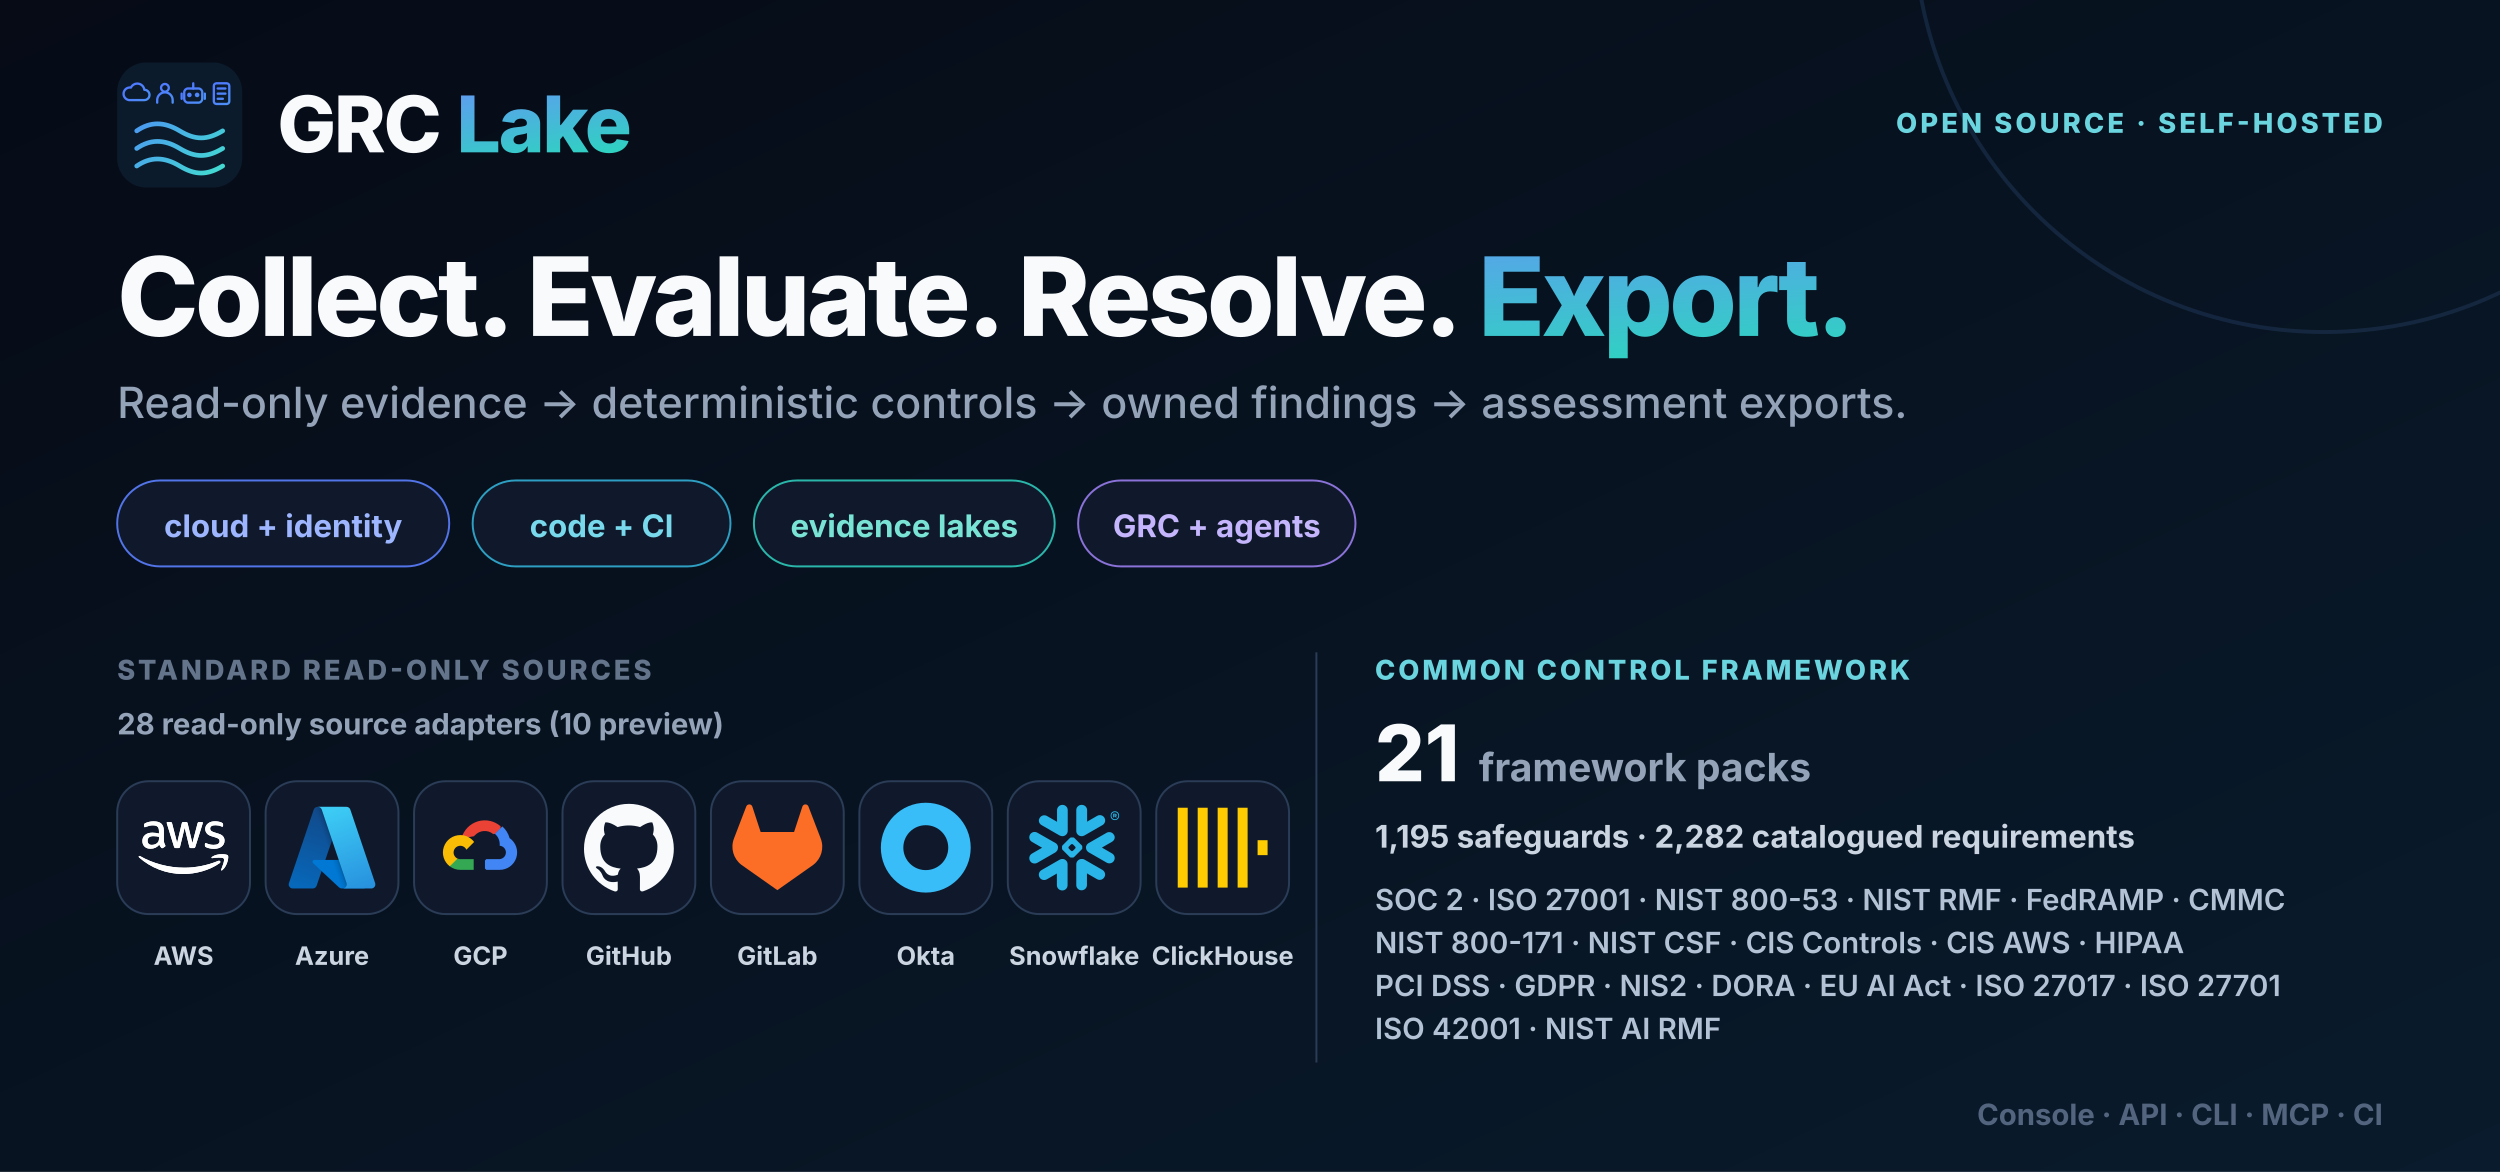
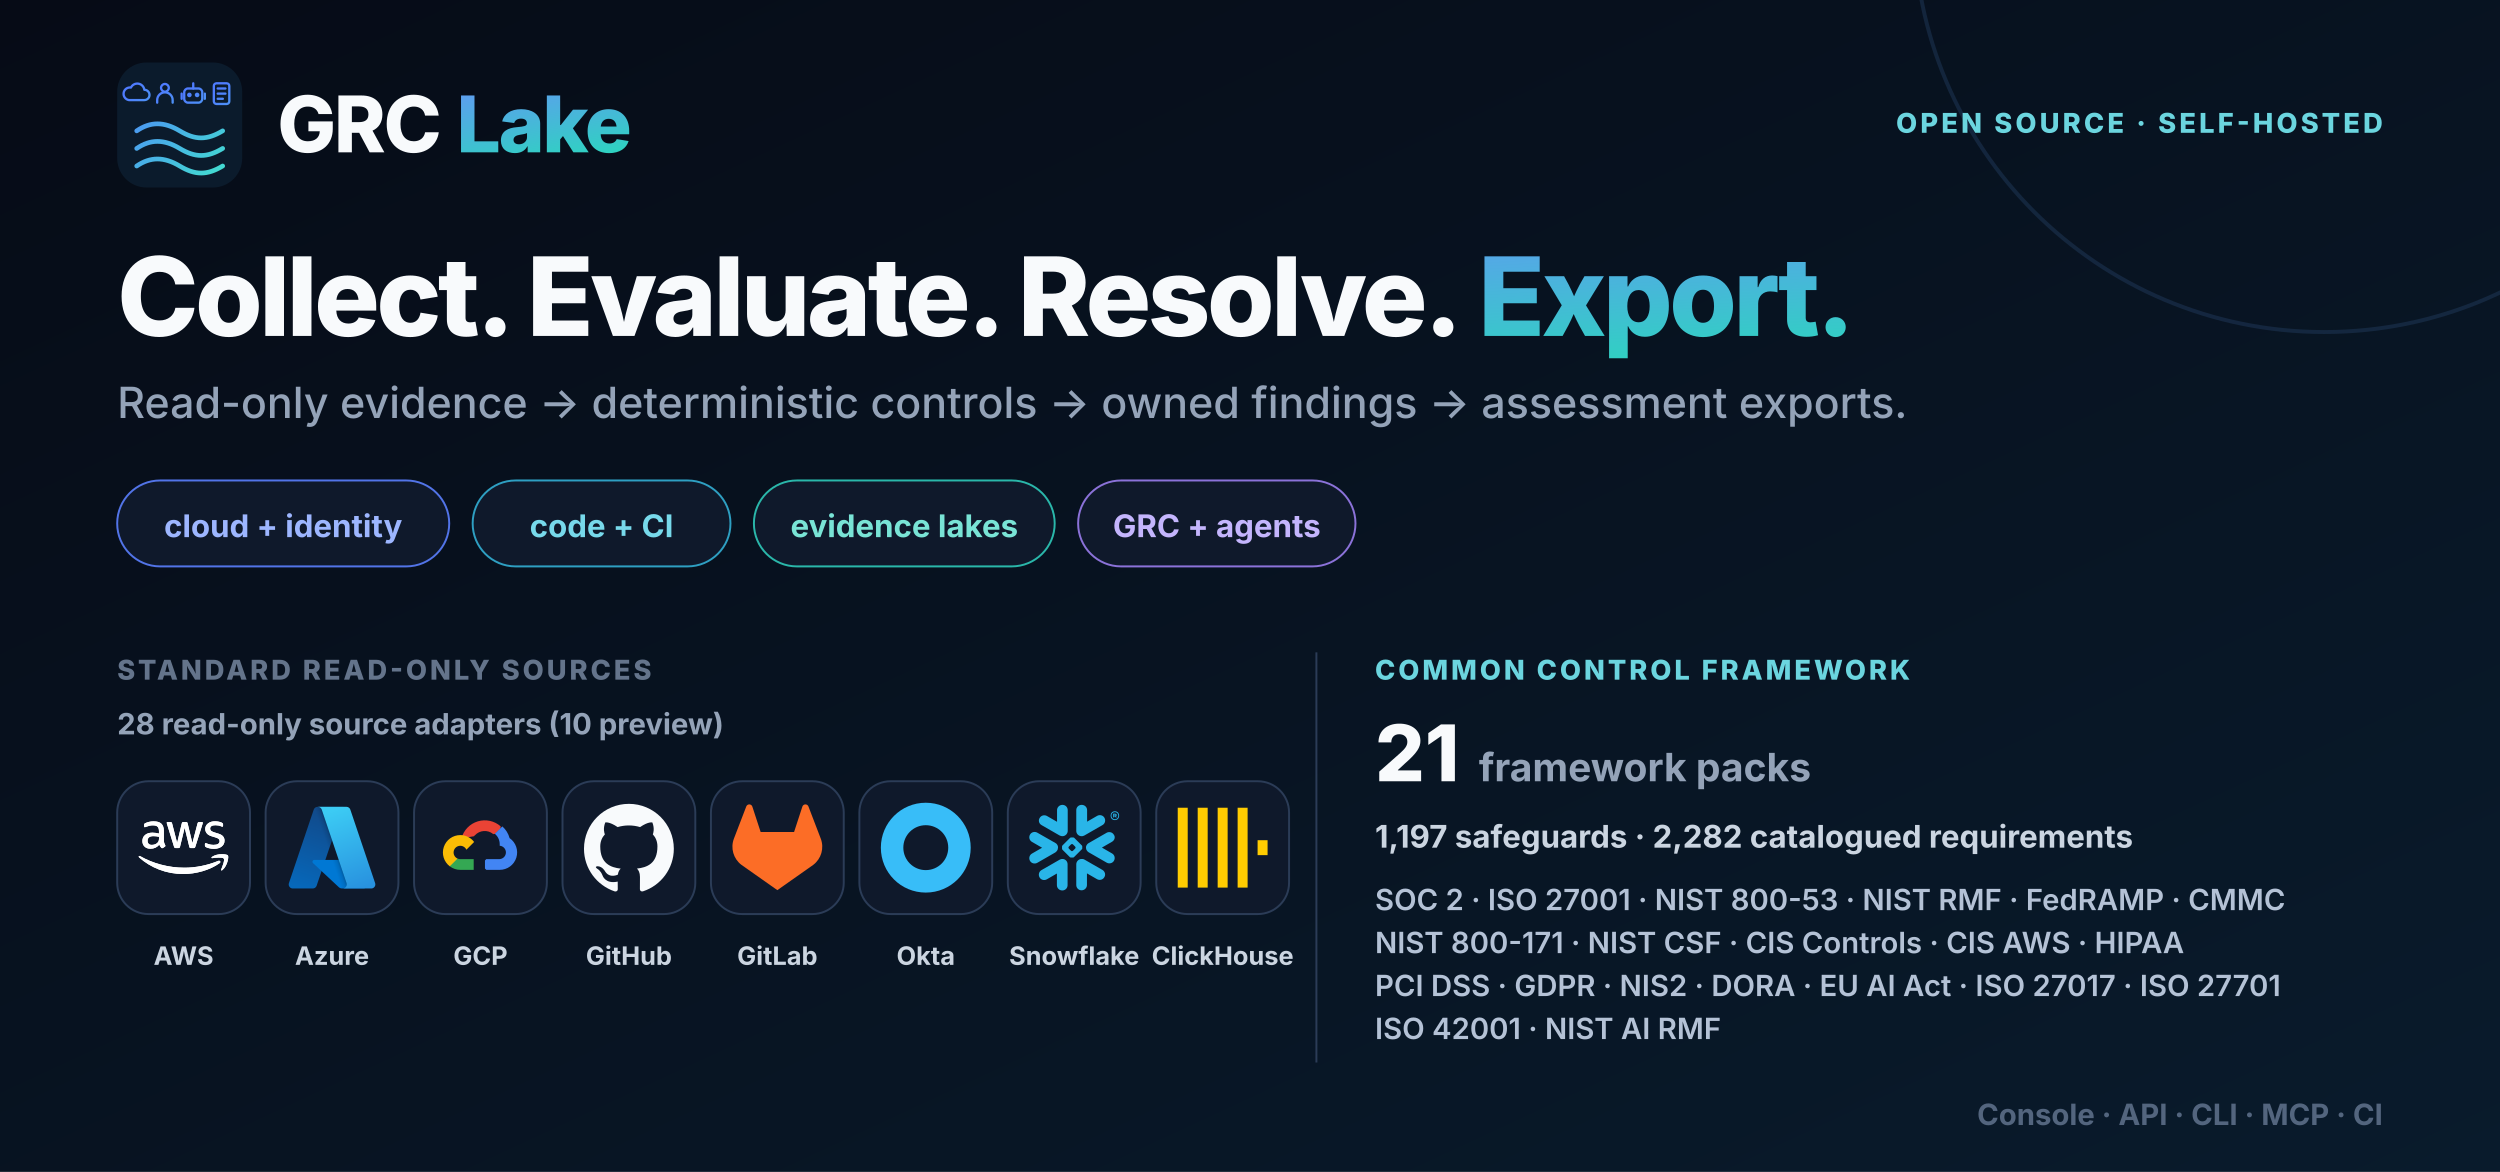
<svg xmlns="http://www.w3.org/2000/svg" width="1280" height="600" viewBox="0 0 1280 600" role="img" aria-labelledby="title desc">
  <defs>
    <linearGradient id="bg" x1="0" y1="0" x2="1" y2="1">
      <stop stop-color="#060b16" />
      <stop offset="1" stop-color="#091b2c" />
    </linearGradient>
    <linearGradient id="brand" x1="0" y1="0" x2="1" y2="1">
      <stop stop-color="#6d8cff" />
      <stop offset="1" stop-color="#2dd4bf" />
    </linearGradient>
    <symbol id="mark" viewBox="0 0 64 64">
      <defs>
        <linearGradient id="accent" gradientUnits="userSpaceOnUse" x1="4" y1="7" x2="55" y2="58">
          <stop stop-color="#4f7cff" />
          <stop offset="1" stop-color="#42dfcf" />
        </linearGradient>
      </defs>
      <rect width="64" height="64" rx="15" fill="#0b1b2c" />
      <g fill="none" stroke="url(#accent)" color="#5b9aff" stroke-linecap="round" stroke-linejoin="round">
        <g stroke-width="1.8">
          <g transform="translate(4 10) scale(.66)">
            <path d="M3 14h12a4 4 0 0 0 0-8 5.5 5.5 0 0 0-10.4-1.7A4.5 4.5 0 0 0 3 14Z" />
          </g>
          <g transform="translate(18.5 10) scale(.66)">
            <circle cx="9" cy="4.5" r="3" />
            <path d="M3 16v-2a6 6 0 0 1 12 0v2" />
          </g>
          <g transform="translate(33 10) scale(.66)">
            <rect x="2" y="5" width="14" height="11" rx="3" />
            <path d="M9 5V1M0 9v4M18 9v4" />
            <circle cx="6" cy="10" r=".9" fill="currentColor" />
            <circle cx="12" cy="10" r=".9" fill="currentColor" />
          </g>
          <g transform="translate(47.5 10) scale(.66)">
            <rect x="3" y="1" width="12" height="16" rx="2" />
            <path d="M6 5h6M6 9h6M6 13h4" />
          </g>
        </g>
        <g stroke-width="2.4">
          <path d="M10 35c7-4.8 14-4.8 22 0s14 4.8 22 0M10 44c7-4.8 14-4.8 22 0s14 4.8 22 0M10 53c7-4.8 14-4.8 22 0s14 4.8 22 0" />
        </g>
      </g>
    </symbol>
    <symbol id="aws" viewBox="0 0 109 64" fill="#ffffff">
      <path d="M30.63 23.243c0 1.317.144 2.385.398 3.168.289.783.65 1.637 1.156 2.563.18.284.253.569.253.818 0 .356-.217.712-.687 1.068l-2.277 1.495c-.325.214-.65.32-.94.32-.361 0-.723-.178-1.084-.498a11.036 11.036 0 0 1-1.301-1.673 27.44 27.44 0 0 1-1.12-2.1c-2.82 3.275-6.362 4.912-10.627 4.912-3.037 0-5.458-.854-7.23-2.563-1.77-1.708-2.674-3.986-2.674-6.834 0-3.025 1.084-5.481 3.29-7.332 2.204-1.851 5.132-2.777 8.855-2.777 1.229 0 2.494.107 3.831.285 1.337.178 2.71.463 4.157.783V12.28c0-2.705-.579-4.592-1.7-5.695-1.156-1.104-3.108-1.638-5.89-1.638-1.266 0-2.567.143-3.904.463-1.338.32-2.64.712-3.904 1.21-.578.25-1.012.392-1.265.463-.253.071-.434.107-.579.107-.506 0-.759-.356-.759-1.104V4.342c0-.57.073-.996.253-1.246.181-.249.506-.498 1.012-.747 1.266-.64 2.784-1.175 4.555-1.602 1.77-.462 3.65-.676 5.638-.676 4.302 0 7.446.961 9.47 2.883 1.989 1.922 3 4.84 3 8.756v11.533h.073Zm-14.675 5.41c1.193 0 2.422-.213 3.723-.64 1.301-.428 2.458-1.21 3.434-2.279.578-.676 1.012-1.423 1.229-2.278.216-.854.361-1.886.361-3.096v-1.495a30.626 30.626 0 0 0-3.325-.605 27.649 27.649 0 0 0-3.398-.214c-2.422 0-4.193.463-5.386 1.424-1.192.96-1.77 2.313-1.77 4.093 0 1.673.433 2.919 1.337 3.773.867.89 2.132 1.317 3.795 1.317Zm29.024 3.844c-.65 0-1.084-.106-1.373-.356-.29-.213-.542-.711-.759-1.388L34.353 3.24c-.217-.712-.325-1.175-.325-1.424 0-.57.289-.89.867-.89h3.542c.687 0 1.157.107 1.41.356.29.214.506.712.723 1.388l6.072 23.564 5.639-23.564c.18-.712.398-1.174.687-1.388.289-.213.795-.356 1.445-.356h2.892c.687 0 1.157.107 1.446.356.289.214.542.712.687 1.388l5.71 23.849 6.254-23.849c.217-.712.47-1.174.723-1.388.289-.213.759-.356 1.41-.356h3.36c.58 0 .904.285.904.89 0 .178-.036.356-.072.57a4.998 4.998 0 0 1-.253.89l-8.71 27.514c-.218.712-.47 1.174-.76 1.388-.29.214-.759.356-1.374.356h-3.108c-.687 0-1.157-.107-1.446-.356-.289-.25-.542-.712-.687-1.424L55.787 7.795l-5.566 22.923c-.181.712-.398 1.174-.687 1.423-.29.25-.795.356-1.446.356H44.98Zm46.447.961c-1.88 0-3.759-.213-5.566-.64-1.807-.427-3.217-.89-4.157-1.424-.578-.32-.976-.676-1.12-.997a2.48 2.48 0 0 1-.217-.996v-1.816c0-.747.289-1.103.831-1.103.217 0 .434.035.65.107.218.07.543.213.904.356 1.23.534 2.567.96 3.976 1.245 1.446.285 2.856.427 4.302.427 2.277 0 4.048-.391 5.277-1.174 1.229-.783 1.88-1.922 1.88-3.382 0-.996-.326-1.815-.977-2.491-.65-.676-1.88-1.282-3.65-1.851l-5.241-1.602c-2.639-.818-4.59-2.029-5.784-3.63-1.192-1.566-1.807-3.31-1.807-5.162 0-1.495.325-2.811.976-3.95a9.196 9.196 0 0 1 2.603-2.92c1.084-.818 2.313-1.423 3.759-1.85C89.51.178 91.029 0 92.619 0c.795 0 1.627.035 2.422.142.831.107 1.59.25 2.35.392.722.178 1.409.356 2.06.57.65.213 1.156.426 1.518.64.506.285.867.57 1.084.89.217.284.325.676.325 1.174v1.673c0 .748-.289 1.14-.831 1.14-.289 0-.759-.143-1.374-.428-2.06-.925-4.373-1.388-6.94-1.388-2.06 0-3.686.32-4.807.997-1.12.676-1.699 1.708-1.699 3.168 0 .996.362 1.85 1.085 2.527.723.676 2.06 1.352 3.976 1.957l5.132 1.602c2.603.819 4.482 1.958 5.603 3.417 1.12 1.46 1.662 3.133 1.662 4.983 0 1.53-.325 2.92-.939 4.13-.651 1.21-1.518 2.277-2.639 3.132-1.12.89-2.458 1.53-4.012 1.993-1.627.498-3.325.747-5.169.747Z" data-rg-fill="true" />
      <path d="M98.254 50.76C86.363 59.408 69.085 64 54.23 64 33.41 64 14.65 56.42.481 43.82c-1.12-.997-.108-2.35 1.23-1.567 15.325 8.756 34.229 14.06 53.784 14.06 13.193 0 27.687-2.705 41.024-8.258 1.988-.89 3.687 1.282 1.735 2.705Z" data-rg-fill="true" />
      <path d="M103.199 45.204c-1.519-1.922-10.049-.925-13.916-.463-1.157.143-1.338-.854-.29-1.601 6.796-4.699 17.965-3.346 19.266-1.78 1.301 1.602-.362 12.6-6.723 17.868-.976.819-1.916.392-1.482-.676 1.446-3.524 4.663-11.461 3.145-13.348Z" data-rg-fill="true" />
      <path d="M30.63 23.243c0 1.317.144 2.385.398 3.168.289.783.65 1.637 1.156 2.563.18.284.253.569.253.818 0 .356-.217.712-.687 1.068l-2.277 1.495c-.325.214-.65.32-.94.32-.361 0-.723-.178-1.084-.498a11.03 11.03 0 0 1-1.301-1.673 27.403 27.403 0 0 1-1.12-2.1c-2.82 3.275-6.362 4.912-10.627 4.912-3.037 0-5.458-.854-7.23-2.563-1.77-1.708-2.674-3.986-2.674-6.834 0-3.025 1.084-5.481 3.29-7.332 2.204-1.851 5.132-2.777 8.855-2.777 1.229 0 2.494.107 3.831.285 1.337.178 2.71.463 4.157.783V12.28c0-2.705-.579-4.592-1.7-5.695-1.156-1.104-3.108-1.638-5.89-1.638-1.266 0-2.567.143-3.904.463-1.338.32-2.64.712-3.904 1.21-.578.25-1.012.392-1.265.463-.253.071-.434.107-.579.107-.506 0-.759-.356-.759-1.104V4.342c0-.57.073-.996.253-1.246.181-.249.506-.498 1.012-.747 1.266-.64 2.784-1.175 4.555-1.602 1.77-.462 3.65-.676 5.638-.676 4.302 0 7.446.961 9.47 2.883 1.989 1.922 3 4.84 3 8.756v11.533h.073Zm-14.675 5.41c1.193 0 2.422-.213 3.723-.64 1.301-.428 2.458-1.21 3.434-2.279.578-.676 1.012-1.423 1.229-2.278.216-.854.361-1.886.361-3.096v-1.495a30.602 30.602 0 0 0-3.325-.605 27.649 27.649 0 0 0-3.398-.214c-2.422 0-4.193.463-5.386 1.424-1.192.96-1.77 2.313-1.77 4.093 0 1.673.433 2.919 1.337 3.773.867.89 2.132 1.317 3.795 1.317Zm29.024 3.844c-.65 0-1.084-.106-1.373-.356-.29-.213-.542-.711-.759-1.388L34.353 3.24c-.217-.712-.325-1.175-.325-1.424 0-.57.289-.89.867-.89h3.542c.687 0 1.157.107 1.41.356.29.214.506.712.723 1.388l6.072 23.564 5.639-23.564c.18-.712.398-1.174.687-1.388.289-.213.795-.356 1.445-.356h2.892c.687 0 1.157.107 1.446.356.29.214.542.712.687 1.388l5.71 23.848L71.403 2.67c.217-.712.47-1.174.723-1.388.289-.213.759-.356 1.41-.356h3.36c.58 0 .904.285.904.89 0 .178-.036.356-.072.57a5.008 5.008 0 0 1-.253.89l-8.71 27.514c-.218.712-.47 1.174-.76 1.388-.29.214-.759.356-1.373.356h-3.109c-.687 0-1.157-.107-1.446-.356-.289-.25-.542-.712-.687-1.424L55.787 7.795l-5.566 22.923c-.181.712-.398 1.174-.687 1.423-.29.25-.795.356-1.446.356H44.98Zm46.447.961c-1.88 0-3.759-.213-5.566-.64-1.807-.427-3.217-.89-4.157-1.424-.578-.32-.976-.676-1.12-.997a2.48 2.48 0 0 1-.217-.996v-1.816c0-.747.289-1.103.831-1.103.217 0 .434.035.65.107.218.07.543.213.904.356 1.23.534 2.567.96 3.976 1.245 1.446.285 2.856.427 4.302.427 2.277 0 4.048-.391 5.277-1.174 1.229-.783 1.88-1.922 1.88-3.382 0-.996-.326-1.815-.977-2.491-.65-.676-1.88-1.282-3.65-1.851l-5.241-1.602c-2.639-.818-4.59-2.029-5.784-3.63-1.192-1.566-1.807-3.31-1.807-5.162 0-1.495.325-2.811.976-3.95a9.198 9.198 0 0 1 2.603-2.92c1.084-.818 2.313-1.423 3.759-1.85C89.51.178 91.029 0 92.619 0c.795 0 1.627.035 2.422.142.831.107 1.59.25 2.35.392.722.178 1.409.356 2.06.57.65.213 1.156.426 1.518.64.506.285.867.57 1.084.89.217.284.325.676.325 1.174v1.673c0 .748-.289 1.14-.831 1.14-.289 0-.759-.143-1.374-.428-2.06-.925-4.373-1.388-6.94-1.388-2.06 0-3.686.32-4.807.997-1.12.676-1.699 1.708-1.699 3.168 0 .996.362 1.85 1.085 2.527.723.676 2.06 1.352 3.976 1.957l5.132 1.602c2.603.819 4.482 1.958 5.603 3.417 1.12 1.46 1.663 3.133 1.663 4.983 0 1.53-.326 2.92-.94 4.13-.651 1.21-1.518 2.277-2.639 3.132-1.12.89-2.458 1.53-4.012 1.993-1.626.498-3.325.747-5.169.747Z" data-rg-fill="true" />
      <path d="M98.254 50.76C86.363 59.408 69.085 64 54.23 64 33.41 64 14.65 56.42.482 43.82c-1.12-.997-.108-2.35 1.23-1.567 15.325 8.757 34.229 14.06 53.784 14.06 13.193 0 27.687-2.705 41.024-8.258 1.988-.89 3.687 1.282 1.735 2.705Z" data-rg-fill="true" />
      <path d="M103.199 45.204c-1.519-1.922-10.049-.925-13.916-.463-1.157.143-1.338-.854-.29-1.601 6.796-4.699 17.965-3.346 19.266-1.78 1.301 1.602-.362 12.6-6.723 17.868-.976.819-1.916.392-1.482-.676 1.446-3.524 4.663-11.461 3.145-13.348Z" data-rg-fill="true" />
    </symbol>
    <symbol id="azure" viewBox="0 0 18 18">
      <path d="M5.335 1.375C5.447 1.042 5.759 0.818 6.11 0.818H11.25L5.915 16.625C5.803 16.958 5.491 17.182 5.14 17.182H1.14C0.58 17.182 0.185 16.633 0.364 16.102L5.335 1.375Z" fill="url(#paint0_linear_6102_134469)" />
      <path d="M13.552 11.455H5.451C5.111 11.455 4.947 11.871 5.195 12.104L10.4 16.962C10.552 17.103 10.752 17.182 10.959 17.182H15.545L13.552 11.455Z" fill="#0078D4" />
      <path d="M6.11 0.818C5.759 0.818 5.447 1.042 5.335 1.375L0.364 16.102C0.185 16.633 0.58 17.182 1.14 17.182H5.14C5.491 17.182 5.803 16.958 5.915 16.625L6.903 13.698L10.4 16.962C10.552 17.103 10.752 17.182 10.959 17.182H15.545L13.552 11.454H7.66L11.25 0.818H6.11Z" fill="url(#paint1_linear_6102_134469)" />
      <path d="M12.665 1.375C12.553 1.042 12.241 0.818 11.89 0.818H6.136H6.163C6.514 0.818 6.826 1.042 6.938 1.375L11.908 16.102C12.087 16.632 11.693 17.182 11.133 17.182H11.045H16.86C17.42 17.182 17.814 16.632 17.636 16.102L12.665 1.375Z" fill="url(#paint2_linear_6102_134469)" />
      <defs>
        <linearGradient id="paint0_linear_6102_134469" x1="6.075" y1="1.385" x2="0.738" y2="17.151" gradientUnits="userSpaceOnUse">
          <stop stop-color="#114A8B" />
          <stop offset="1" stop-color="#0669BC" />
        </linearGradient>
        <linearGradient id="paint1_linear_6102_134469" x1="10.34" y1="11.456" x2="9.107" y2="11.873" gradientUnits="userSpaceOnUse">
          <stop stop-opacity="0.3" />
          <stop offset="0.071" stop-opacity="0.2" />
          <stop offset="0.321" stop-opacity="0.1" />
          <stop offset="0.623" stop-opacity="0.05" />
          <stop offset="1" stop-opacity="0" />
        </linearGradient>
        <linearGradient id="paint2_linear_6102_134469" x1="9.459" y1="1.385" x2="15.317" y2="16.993" gradientUnits="userSpaceOnUse">
          <stop stop-color="#3CCBF4" />
          <stop offset="1" stop-color="#2892DF" />
        </linearGradient>
      </defs>
    </symbol>
    <symbol id="gcp" viewBox="0 0 24 24">
      <path d="M15.4 8.34h.5l1.43-1.43.07-.6a6.43 6.43 0 0 0-10.46 3.14c.15-.1.47-.03.47-.03l2.86-.47s.15-.24.22-.23a3.57 3.57 0 0 1 4.88-.38v.43Z" fill="#EA4335" />
      <path d="M19.78 9.45a6.43 6.43 0 0 0-1.94-3.13L15.83 8.3a3.57 3.57 0 0 1 1.31 2.83v.36a1.79 1.79 0 0 1 0 3.57h-3.58l-.36.37v2.14l.36.36h3.58a4.65 4.65 0 0 0 2.64-8.48Z" fill="#4285F4" />
      <path d="M6.62 17.93h3.57v-2.86H6.62a1.78 1.78 0 0 1-.74-.16l-.5.15-1.44 1.43-.13.5a4.63 4.63 0 0 0 2.81.94Z" fill="#34A853" />
      <path d="M6.62 8.64A4.65 4.65 0 0 0 3.8 16.99l2.07-2.07a1.79 1.79 0 1 1 2.37-2.37l2.07-2.07a4.64 4.64 0 0 0-3.69-1.84Z" fill="#FBBC05" />
    </symbol>
    <symbol id="github" viewBox="0 0 24 24">
      <path d="M12 .297c-6.63 0-12 5.373-12 12 0 5.303 3.438 9.8 8.205 11.385.6.113.82-.258.82-.577l-.015-2.04c-3.338.724-4.042-1.61-4.042-1.61-.546-1.385-1.335-1.755-1.335-1.755-1.087-.744.084-.729.084-.729 1.205.084 1.838 1.236 1.838 1.236 1.07 1.835 2.809 1.305 3.495.998.108-.776.417-1.305.76-1.605-2.665-.3-5.466-1.332-5.466-5.93 0-1.31.465-2.38 1.235-3.22-.135-.303-.54-1.523.105-3.176 0 0 1.005-.322 3.3 1.23a10.49 10.49 0 0 1 6 0c2.28-1.552 3.285-1.23 3.285-1.23.645 1.653.24 2.873.12 3.176.765.84 1.23 1.91 1.23 3.22 0 4.61-2.805 5.625-5.475 5.92.42.36.81 1.096.81 2.22l-.015 3.286c0 .315.21.69.825.57C20.565 22.092 24 17.592 24 12.297c0-6.627-5.373-12-12-12Z" fill="currentColor" />
    </symbol>
    <symbol id="gitlab" viewBox="0 0 24 24">
      <path d="m23.6 9.593-.034-.087L20.3.981a.86.86 0 0 0-1.626.089l-2.205 6.748H7.538L5.332 1.07a.86.86 0 0 0-1.626-.09L.433 9.502l-.032.086a6.066 6.066 0 0 0 2.012 7.01L12 23.35l9.579-6.744a6.068 6.068 0 0 0 2.021-7.013Z" fill="currentColor" />
    </symbol>
    <symbol id="okta" viewBox="0 0 24 24">
      <path d="M12 0C5.389 0 0 5.35 0 12s5.35 12 12 12 12-5.35 12-12S18.611 0 12 0Zm0 18c-3.325 0-6-2.675-6-6s2.675-6 6-6 6 2.675 6 6-2.675 6-6 6Z" fill="currentColor" />
    </symbol>
    <symbol id="snowflake" viewBox="0 0 24 24">
      <path d="M24 3.459c0 .646-.418 1.18-1.141 1.18-.723 0-1.142-.534-1.142-1.18 0-.647.419-1.18 1.142-1.18.723 0 1.141.533 1.141 1.18zm-.228 0c0-.533-.38-.951-.913-.951s-.913.38-.913.95c0 .533.38.952.913.952.57 0 .913-.419.913-.951zm-1.37-.533h.495c.266 0 .456.152.456.38 0 .153-.076.229-.19.305l.19.266v.038h-.266l-.19-.266h-.229v.266h-.266zm.495.228h-.229v.267h.229c.114 0 .152-.038.152-.114.038-.077-.038-.153-.152-.153zM7.602 12.4c.038-.151.076-.304.076-.456 0-.114-.038-.228-.038-.342-.114-.343-.304-.647-.646-.838l-4.87-2.777c-.685-.38-1.56-.152-1.94.533-.381.685-.153 1.56.532 1.94l2.701 1.56-2.701 1.56c-.685.38-.913 1.256-.533 1.94.38.685 1.256.914 1.94.533l4.832-2.777c.343-.267.571-.533.647-.876zm1.332 2.626c-.266-.038-.57.038-.837.19l-4.832 2.777c-.685.38-.913 1.256-.532 1.94.38.686 1.255.914 1.94.533l2.701-1.56v3.12c0 .8.647 1.408 1.446 1.408.799 0 1.407-.647 1.407-1.408v-5.592c0-.761-.57-1.37-1.293-1.408zm4.946-6.088c.266.038.57-.038.837-.19l4.832-2.777c.685-.38.913-1.256.532-1.94-.38-.686-1.255-.914-1.94-.533l-2.701 1.56V1.975c0-.799-.647-1.408-1.446-1.408-.799 0-1.446.609-1.446 1.408V7.53c0 .76.609 1.37 1.332 1.407zM3.265 5.97l4.832 2.777c.266.152.533.19.837.19.723-.038 1.331-.684 1.331-1.407V1.975c0-.799-.646-1.408-1.407-1.408-.799 0-1.446.647-1.446 1.408v3.12l-2.701-1.56c-.685-.38-1.56-.152-1.94.533-.419.646-.19 1.521.494 1.902zm9.093 6.011a.412.412 0 00-.114-.266l-.57-.571a.346.346 0 00-.267-.114.412.412 0 00-.266.114l-.571.57a.411.411 0 00-.114.267c0 .076.038.19.114.267l.57.57a.345.345 0 00.267.114c.076 0 .19-.038.266-.114l.571-.57a.412.412 0 00.114-.267zm1.598.533L11.94 14.53c-.039.038-.153.114-.229.114h-.608a.411.411 0 01-.267-.114L8.82 12.514a.408.408 0 01-.076-.229v-.608c0-.076.038-.19.114-.267l2.016-2.016a.41.41 0 01.267-.114h.608a.41.41 0 01.267.114l2.016 2.016a.347.347 0 01.114.267v.608c-.076.077-.114.19-.19.229zm5.593 5.44l-4.832-2.777c-.266-.152-.57-.19-.837-.152-.723.038-1.332.684-1.332 1.408v5.554c0 .8.647 1.408 1.408 1.408.799 0 1.446-.647 1.446-1.408v-3.12l2.7 1.56c.686.38 1.561.152 1.941-.533.419-.646.19-1.521-.494-1.94zm2.549-7.533l-2.701 1.56 2.7 1.56c.686.38.914 1.256.533 1.94-.38.685-1.255.913-1.94.533l-4.832-2.778a1.644 1.644 0 01-.647-.798c-.037-.153-.076-.305-.076-.457 0-.114.039-.228.039-.342.114-.343.342-.647.646-.837l4.832-2.778c.685-.38 1.56-.152 1.94.533.457.609.19 1.484-.494 1.864" fill="currentColor" />
    </symbol>
    <symbol id="clickhouse" viewBox="0 0 24 24">
      <path d="M21.333 10H24v4h-2.667ZM16 1.335h2.667v21.33H16Zm-5.333 0h2.666v21.33h-2.666ZM0 22.665V1.335h2.667v21.33Zm5.333-21.33H8v21.33H5.333Z" fill="currentColor" />
    </symbol>
    <style>.font { font-family: Inter, ui-sans-serif, system-ui, -apple-system, BlinkMacSystemFont, 'Segoe UI', sans-serif; }</style>
  </defs>
  <rect width="1280" height="600" fill="url(#bg)" />
  <circle cx="1190" cy="-40" r="210" fill="none" stroke="#27456c" stroke-width="2" opacity=".38" />
  <g class="font">
    <g transform="translate(60 32)">
      <use width="64" height="64" href="#mark" />
      <text x="82" y="46" font-size="40" font-weight="830" letter-spacing="-1.1" fill="#f8fafc">GRC <tspan fill="url(#brand)">Lake</tspan>
      </text>
    </g>
    <text x="1220" y="68" text-anchor="end" font-size="14" font-weight="760" letter-spacing="1.6" fill="#6bd5df">OPEN SOURCE · SELF-HOSTED</text>
    <text x="60" y="172" font-size="56" font-weight="840" letter-spacing="-1.8" word-spacing="6" fill="#f8fafc" xml:space="preserve">Collect. Evaluate. Resolve. <tspan fill="url(#brand)">Export.</tspan>
    </text>
    <text x="60" y="214" font-size="22" font-weight="520" fill="#94a3b8">Read-only evidence → deterministic controls → owned findings → assessment exports.</text>
    <g transform="translate(60 246)">
      <rect width="170" height="44" rx="22" fill="#0f192b" stroke="#5274e8" />
      <text x="85" y="29" text-anchor="middle" font-size="16" font-weight="700" fill="#9db6ff">cloud + identity</text>
      <rect x="182" width="132" height="44" rx="22" fill="#0f192b" stroke="#2e9fc2" />
      <text x="248" y="29" text-anchor="middle" font-size="16" font-weight="700" fill="#77d9eb">code + CI</text>
      <rect x="326" width="154" height="44" rx="22" fill="#0f192b" stroke="#2ab7aa" />
      <text x="403" y="29" text-anchor="middle" font-size="16" font-weight="700" fill="#79e4d6">evidence lakes</text>
      <rect x="492" width="142" height="44" rx="22" fill="#0f192b" stroke="#8b72d9" />
      <text x="563" y="29" text-anchor="middle" font-size="16" font-weight="700" fill="#c4b5fd">GRC + agents</text>
    </g>
    <text x="60" y="348" font-size="14" font-weight="760" letter-spacing="1.5" fill="#64748b">STANDARD READ-ONLY SOURCES</text>
    <text x="60" y="376" font-size="15" font-weight="700" fill="#94a3b8">28 read-only source adapters (10 preview)</text>
    <g transform="translate(60 400)" style="color:#ff9900">
      <rect width="68" height="68" rx="16" fill="#0f192b" stroke="#2b3c57" />
      <use x="11" y="11" width="46" height="46" href="#aws" />
      <text x="34" y="94" text-anchor="middle" font-size="13" font-weight="650" fill="#cbd5e1">AWS</text>
    </g>
    <g transform="translate(136 400)" style="color:#29a8ea">
      <rect width="68" height="68" rx="16" fill="#0f192b" stroke="#2b3c57" />
      <use x="11" y="11" width="46" height="46" href="#azure" />
      <text x="34" y="94" text-anchor="middle" font-size="13" font-weight="650" fill="#cbd5e1">Azure</text>
    </g>
    <g transform="translate(212 400)" style="color:#4285f4">
      <rect width="68" height="68" rx="16" fill="#0f192b" stroke="#2b3c57" />
      <use x="11" y="11" width="46" height="46" href="#gcp" />
      <text x="34" y="94" text-anchor="middle" font-size="13" font-weight="650" fill="#cbd5e1">GCP</text>
    </g>
    <g transform="translate(288 400)" style="color:#f8fafc">
      <rect width="68" height="68" rx="16" fill="#0f192b" stroke="#2b3c57" />
      <use x="11" y="11" width="46" height="46" href="#github" />
      <text x="34" y="94" text-anchor="middle" font-size="13" font-weight="650" fill="#cbd5e1">GitHub</text>
    </g>
    <g transform="translate(364 400)" style="color:#fc6d26">
      <rect width="68" height="68" rx="16" fill="#0f192b" stroke="#2b3c57" />
      <use x="11" y="11" width="46" height="46" href="#gitlab" />
      <text x="34" y="94" text-anchor="middle" font-size="13" font-weight="650" fill="#cbd5e1">GitLab</text>
    </g>
    <g transform="translate(440 400)" style="color:#38bdf8">
      <rect width="68" height="68" rx="16" fill="#0f192b" stroke="#2b3c57" />
      <use x="11" y="11" width="46" height="46" href="#okta" />
      <text x="34" y="94" text-anchor="middle" font-size="13" font-weight="650" fill="#cbd5e1">Okta</text>
    </g>
    <g transform="translate(516 400)" style="color:#29b5e8">
      <rect width="68" height="68" rx="16" fill="#0f192b" stroke="#2b3c57" />
      <use x="11" y="11" width="46" height="46" href="#snowflake" />
      <text x="34" y="94" text-anchor="middle" font-size="13" font-weight="650" fill="#cbd5e1">Snowflake</text>
    </g>
    <g transform="translate(592 400)" style="color:#ffcc01">
      <rect width="68" height="68" rx="16" fill="#0f192b" stroke="#2b3c57" />
      <use x="11" y="11" width="46" height="46" href="#clickhouse" />
      <text x="34" y="94" text-anchor="middle" font-size="13" font-weight="650" fill="#cbd5e1">ClickHouse</text>
    </g>
    <line x1="674" y1="334" x2="674" y2="544" stroke="#2b3c57" />
    <g transform="translate(704 334)">
      <text x="0" y="14" font-size="14" font-weight="780" letter-spacing="1.5" fill="#6bd5df">COMMON CONTROL FRAMEWORK</text>
      <text x="0" y="66" font-size="40" font-weight="840" fill="#f8fafc">21<tspan dx="10" font-size="20" font-weight="650" fill="#94a3b8">framework packs</tspan>
      </text>
-       <text x="0" y="100" font-size="16" font-weight="650" fill="#cbd5e1">1,195 safeguards · 2,282 catalogued requirements</text>
+       <text x="0" y="100" font-size="16" font-weight="650" fill="#cbd5e1">1,197 safeguards · 2,282 catalogued requirements</text>
      <text x="0" y="132" font-size="15" font-weight="600" fill="#b4c2d6">SOC 2 · ISO 27001 · NIST 800-53 · NIST RMF · FedRAMP · CMMC</text>
      <text x="0" y="154" font-size="15" font-weight="600" fill="#b4c2d6">NIST 800-171 · NIST CSF · CIS Controls · CIS AWS · HIPAA</text>
      <text x="0" y="176" font-size="15" font-weight="600" fill="#b4c2d6">PCI DSS · GDPR · NIS2 · DORA · EU AI Act · ISO 27017 · ISO 27701</text>
      <text x="0" y="198" font-size="15" font-weight="600" fill="#b4c2d6">ISO 42001 · NIST AI RMF</text>
    </g>
    <text x="1220" y="576" text-anchor="end" font-size="15" font-weight="650" fill="#53657e">Console · API · CLI · MCP · CI</text>
  </g>
</svg>
